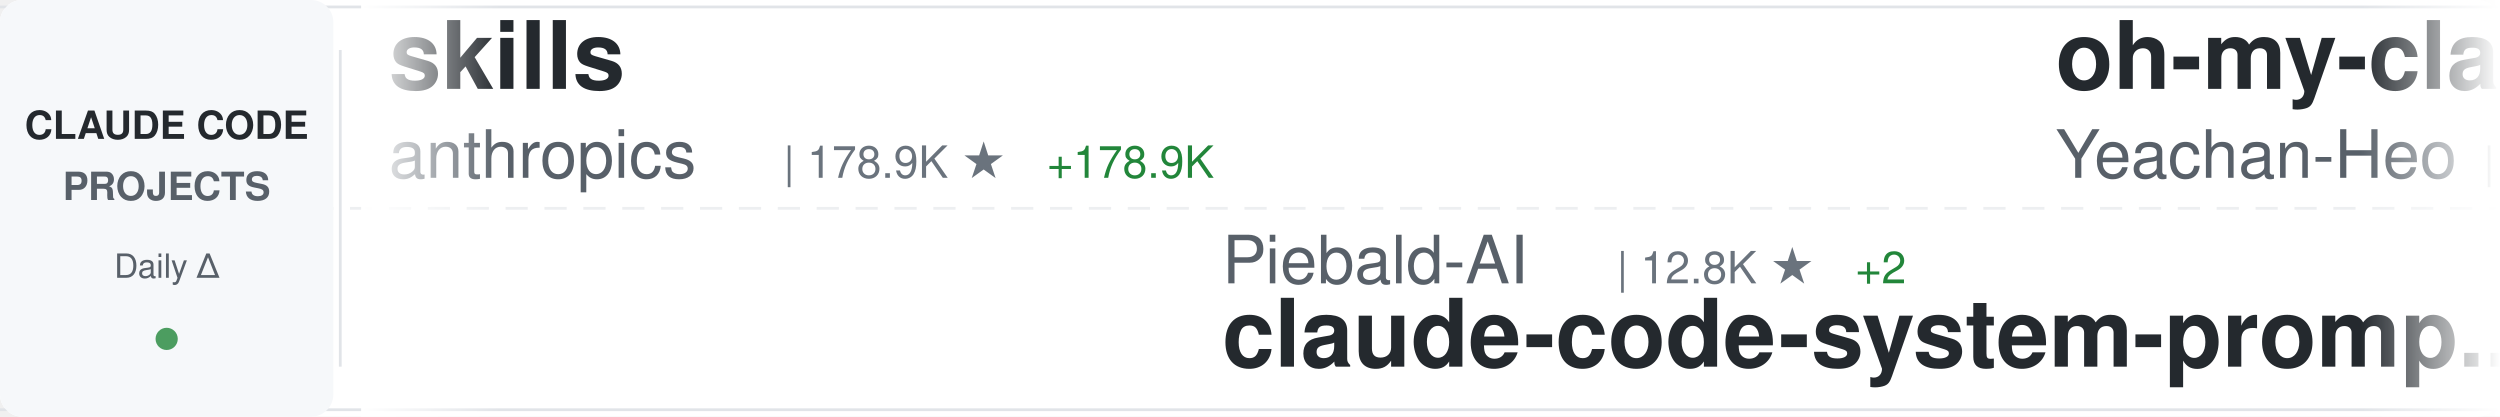
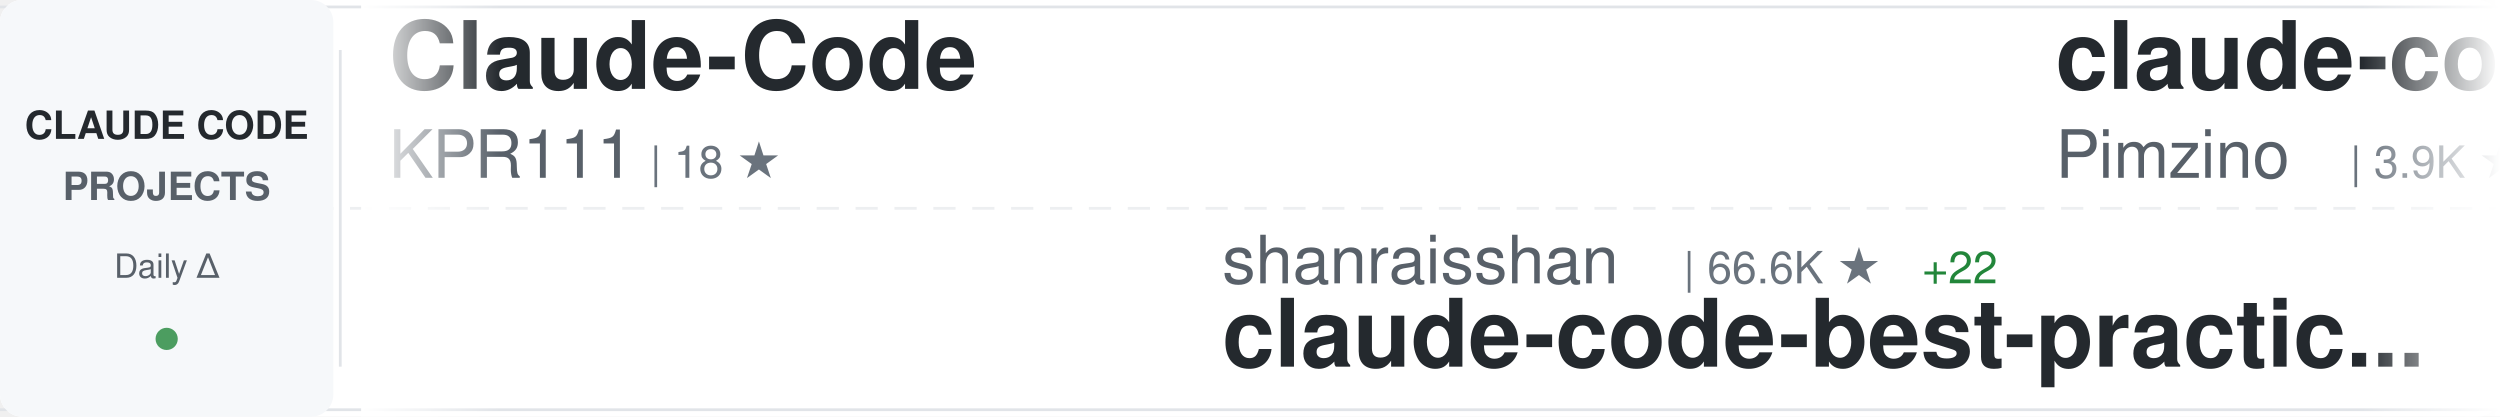
<svg xmlns="http://www.w3.org/2000/svg" width="900" height="150">
  <defs>
    <linearGradient id="awesomeLeftFade" x1="0%" y1="0%" x2="100%" y2="0%">
      <stop offset="0%" style="stop-color:#ffffff;stop-opacity:1" />
      <stop offset="100%" style="stop-color:#ffffff;stop-opacity:0" />
    </linearGradient>
    <linearGradient id="awesomeRightFade" x1="0%" y1="0%" x2="100%" y2="0%">
      <stop offset="0%" style="stop-color:#ffffff;stop-opacity:0" />
      <stop offset="100%" style="stop-color:#ffffff;stop-opacity:1" />
    </linearGradient>
  </defs>
  <rect width="900" height="150" fill="#ffffff" rx="8" />
  <rect x="0" y="2" width="900" height="1" fill="#e1e4e8" />
  <rect x="0" y="147" width="900" height="1" fill="#e1e4e8" />
  <line x1="0" y1="75" x2="900" y2="75" stroke="#e1e4e8" stroke-width="1" stroke-dasharray="8 6" opacity="0.6" />
  <rect x="0" y="0" width="120" height="150" fill="#f6f8fa" rx="8" />
  <text x="60" y="50" font-family="-apple-system, BlinkMacSystemFont, 'Segoe UI', Helvetica, Arial, sans-serif" font-size="14" font-weight="600" fill="#24292e" text-anchor="middle">CLAUDE CODE</text>
  <text x="60" y="72" font-family="-apple-system, BlinkMacSystemFont, 'Segoe UI', Helvetica, Arial, sans-serif" font-size="14" font-weight="600" fill="#586069" text-anchor="middle">PROJECTS</text>
  <text x="60" y="100" font-family="-apple-system, BlinkMacSystemFont, 'Segoe UI', Helvetica, Arial, sans-serif" font-size="12" font-weight="500" fill="#586069" text-anchor="middle">Daily Δ</text>
  <circle cx="60" cy="122" r="4" fill="#22863a" opacity="0.8" />
  <rect x="122" y="18" width="1" height="114" fill="#e1e4e8" />
  <clipPath id="awesomeTickerClip">
    <rect x="130" y="0" width="770" height="150" />
  </clipPath>
  <g clip-path="url(#awesomeTickerClip)">
    <g id="awesomeTickerItems">
      <animateTransform attributeName="transform" attributeType="XML" type="translate" from="0 0" to="-3000 0" dur="54s" repeatCount="indefinite" />
      <g transform="translate(0, 0)">
-         <text x="140" y="32" font-family="-apple-system, BlinkMacSystemFont, 'Segoe UI', Helvetica, Arial, sans-serif" font-size="34" font-weight="600" fill="#24292e">skills</text>
-         <text x="140" y="64" font-family="-apple-system, BlinkMacSystemFont, 'Segoe UI', Helvetica, Arial, sans-serif" font-size="24" font-weight="400" fill="#586069">anthropics</text>
-         <text x="282" y="64" font-family="-apple-system, BlinkMacSystemFont, 'Segoe UI', Helvetica, Arial, sans-serif" font-size="16" font-weight="500" fill="#6a737d">| 178.9K ★</text>
-         <text x="377" y="64" font-family="-apple-system, BlinkMacSystemFont, 'Segoe UI', Helvetica, Arial, sans-serif" font-size="16" font-weight="500" fill="#22863a"> +178.9K</text>
+         <text x="140" y="32" font-family="-apple-system, BlinkMacSystemFont, 'Segoe UI', Helvetica, Arial, sans-serif" font-size="34" font-weight="600" fill="#24292e">Claude-Code</text>
+         <text x="140" y="64" font-family="-apple-system, BlinkMacSystemFont, 'Segoe UI', Helvetica, Arial, sans-serif" font-size="24" font-weight="400" fill="#586069">KPR111</text>
+         <text x="234" y="64" font-family="-apple-system, BlinkMacSystemFont, 'Segoe UI', Helvetica, Arial, sans-serif" font-size="16" font-weight="500" fill="#6a737d">| 18 ★</text>
      </g>
      <g transform="translate(300, 0)">
-         <text x="140" y="102" font-family="-apple-system, BlinkMacSystemFont, 'Segoe UI', Helvetica, Arial, sans-serif" font-size="24" font-weight="400" fill="#586069">Piebald-AI</text>
-         <text x="282" y="102" font-family="-apple-system, BlinkMacSystemFont, 'Segoe UI', Helvetica, Arial, sans-serif" font-size="16" font-weight="500" fill="#6a737d">| 12.8K ★</text>
-         <text x="368" y="102" font-family="-apple-system, BlinkMacSystemFont, 'Segoe UI', Helvetica, Arial, sans-serif" font-size="16" font-weight="500" fill="#22863a"> +2</text>
-         <text x="140" y="132" font-family="-apple-system, BlinkMacSystemFont, 'Segoe UI', Helvetica, Arial, sans-serif" font-size="34" font-weight="600" fill="#24292e">claude-code-system-promp...</text>
+         <text x="140" y="102" font-family="-apple-system, BlinkMacSystemFont, 'Segoe UI', Helvetica, Arial, sans-serif" font-size="24" font-weight="400" fill="#586069">shanraisshan</text>
+         <text x="306" y="102" font-family="-apple-system, BlinkMacSystemFont, 'Segoe UI', Helvetica, Arial, sans-serif" font-size="16" font-weight="500" fill="#6a737d">| 66.6K ★</text>
+         <text x="392" y="102" font-family="-apple-system, BlinkMacSystemFont, 'Segoe UI', Helvetica, Arial, sans-serif" font-size="16" font-weight="500" fill="#22863a"> +22</text>
+         <text x="140" y="132" font-family="-apple-system, BlinkMacSystemFont, 'Segoe UI', Helvetica, Arial, sans-serif" font-size="34" font-weight="600" fill="#24292e">claude-code-best-practic...</text>
      </g>
      <g transform="translate(600, 0)">
-         <text x="140" y="32" font-family="-apple-system, BlinkMacSystemFont, 'Segoe UI', Helvetica, Arial, sans-serif" font-size="34" font-weight="600" fill="#24292e">oh-my-claudecode</text>
-         <text x="140" y="64" font-family="-apple-system, BlinkMacSystemFont, 'Segoe UI', Helvetica, Arial, sans-serif" font-size="24" font-weight="400" fill="#586069">Yeachan-Heo</text>
-         <text x="294" y="64" font-family="-apple-system, BlinkMacSystemFont, 'Segoe UI', Helvetica, Arial, sans-serif" font-size="16" font-weight="500" fill="#6a737d">| 39.4K ★</text>
-         <text x="380" y="64" font-family="-apple-system, BlinkMacSystemFont, 'Segoe UI', Helvetica, Arial, sans-serif" font-size="16" font-weight="500" fill="#cb2431"> -1</text>
+         <text x="140" y="32" font-family="-apple-system, BlinkMacSystemFont, 'Segoe UI', Helvetica, Arial, sans-serif" font-size="34" font-weight="600" fill="#24292e">claude-code-spec-workflo...</text>
+         <text x="140" y="64" font-family="-apple-system, BlinkMacSystemFont, 'Segoe UI', Helvetica, Arial, sans-serif" font-size="24" font-weight="400" fill="#586069">Pimzino</text>
+         <text x="246" y="64" font-family="-apple-system, BlinkMacSystemFont, 'Segoe UI', Helvetica, Arial, sans-serif" font-size="16" font-weight="500" fill="#6a737d">| 3.9K ★</text>
      </g>
      <g transform="translate(900, 0)">
-         <text x="140" y="102" font-family="-apple-system, BlinkMacSystemFont, 'Segoe UI', Helvetica, Arial, sans-serif" font-size="24" font-weight="400" fill="#586069">luyao618</text>
-         <text x="258" y="102" font-family="-apple-system, BlinkMacSystemFont, 'Segoe UI', Helvetica, Arial, sans-serif" font-size="16" font-weight="500" fill="#6a737d">| 1.7K ★</text>
-         <text x="140" y="132" font-family="-apple-system, BlinkMacSystemFont, 'Segoe UI', Helvetica, Arial, sans-serif" font-size="34" font-weight="600" fill="#24292e">Claude-Code-Source-Study</text>
+         <text x="140" y="102" font-family="-apple-system, BlinkMacSystemFont, 'Segoe UI', Helvetica, Arial, sans-serif" font-size="24" font-weight="400" fill="#586069">Maciek-roboblog</text>
+         <text x="342" y="102" font-family="-apple-system, BlinkMacSystemFont, 'Segoe UI', Helvetica, Arial, sans-serif" font-size="16" font-weight="500" fill="#6a737d">| 8.7K ★</text>
+         <text x="419" y="102" font-family="-apple-system, BlinkMacSystemFont, 'Segoe UI', Helvetica, Arial, sans-serif" font-size="16" font-weight="500" fill="#22863a"> +1</text>
+         <text x="140" y="132" font-family="-apple-system, BlinkMacSystemFont, 'Segoe UI', Helvetica, Arial, sans-serif" font-size="34" font-weight="600" fill="#24292e">Claude-Code-Usage-Monito...</text>
      </g>
      <g transform="translate(1200, 0)">
-         <text x="140" y="32" font-family="-apple-system, BlinkMacSystemFont, 'Segoe UI', Helvetica, Arial, sans-serif" font-size="34" font-weight="600" fill="#24292e">claude-code-analysis</text>
-         <text x="140" y="64" font-family="-apple-system, BlinkMacSystemFont, 'Segoe UI', Helvetica, Arial, sans-serif" font-size="24" font-weight="400" fill="#586069">liuup</text>
-         <text x="222" y="64" font-family="-apple-system, BlinkMacSystemFont, 'Segoe UI', Helvetica, Arial, sans-serif" font-size="16" font-weight="500" fill="#6a737d">| 4.0K ★</text>
+         <text x="140" y="32" font-family="-apple-system, BlinkMacSystemFont, 'Segoe UI', Helvetica, Arial, sans-serif" font-size="34" font-weight="600" fill="#24292e">arcads-claude-code</text>
+         <text x="140" y="64" font-family="-apple-system, BlinkMacSystemFont, 'Segoe UI', Helvetica, Arial, sans-serif" font-size="24" font-weight="400" fill="#586069">krusemediallc</text>
+         <text x="318" y="64" font-family="-apple-system, BlinkMacSystemFont, 'Segoe UI', Helvetica, Arial, sans-serif" font-size="16" font-weight="500" fill="#6a737d">| 1.6K ★</text>
      </g>
      <g transform="translate(1500, 0)">
-         <text x="140" y="102" font-family="-apple-system, BlinkMacSystemFont, 'Segoe UI', Helvetica, Arial, sans-serif" font-size="24" font-weight="400" fill="#586069">diet103</text>
-         <text x="246" y="102" font-family="-apple-system, BlinkMacSystemFont, 'Segoe UI', Helvetica, Arial, sans-serif" font-size="16" font-weight="500" fill="#6a737d">| 10.0K ★</text>
-         <text x="140" y="132" font-family="-apple-system, BlinkMacSystemFont, 'Segoe UI', Helvetica, Arial, sans-serif" font-size="34" font-weight="600" fill="#24292e">claude-code-infrastructu...</text>
+         <text x="140" y="102" font-family="-apple-system, BlinkMacSystemFont, 'Segoe UI', Helvetica, Arial, sans-serif" font-size="24" font-weight="400" fill="#586069">frankbria</text>
+         <text x="270" y="102" font-family="-apple-system, BlinkMacSystemFont, 'Segoe UI', Helvetica, Arial, sans-serif" font-size="16" font-weight="500" fill="#6a737d">| 9.6K ★</text>
+         <text x="140" y="132" font-family="-apple-system, BlinkMacSystemFont, 'Segoe UI', Helvetica, Arial, sans-serif" font-size="34" font-weight="600" fill="#24292e">ralph-claude-code</text>
      </g>
      <g transform="translate(1800, 0)">
-         <text x="140" y="32" font-family="-apple-system, BlinkMacSystemFont, 'Segoe UI', Helvetica, Arial, sans-serif" font-size="34" font-weight="600" fill="#24292e">ClaudeCodeAgents</text>
-         <text x="140" y="64" font-family="-apple-system, BlinkMacSystemFont, 'Segoe UI', Helvetica, Arial, sans-serif" font-size="24" font-weight="400" fill="#586069">darcyegb</text>
-         <text x="258" y="64" font-family="-apple-system, BlinkMacSystemFont, 'Segoe UI', Helvetica, Arial, sans-serif" font-size="16" font-weight="500" fill="#6a737d">| 770 ★</text>
+         <text x="140" y="32" font-family="-apple-system, BlinkMacSystemFont, 'Segoe UI', Helvetica, Arial, sans-serif" font-size="34" font-weight="600" fill="#24292e">claude-code-from-source</text>
+         <text x="140" y="64" font-family="-apple-system, BlinkMacSystemFont, 'Segoe UI', Helvetica, Arial, sans-serif" font-size="24" font-weight="400" fill="#586069">alejandrobalderas</text>
+         <text x="366" y="64" font-family="-apple-system, BlinkMacSystemFont, 'Segoe UI', Helvetica, Arial, sans-serif" font-size="16" font-weight="500" fill="#6a737d">| 3.0K ★</text>
      </g>
      <g transform="translate(2100, 0)">
-         <text x="140" y="102" font-family="-apple-system, BlinkMacSystemFont, 'Segoe UI', Helvetica, Arial, sans-serif" font-size="24" font-weight="400" fill="#586069">digitalsamba</text>
-         <text x="306" y="102" font-family="-apple-system, BlinkMacSystemFont, 'Segoe UI', Helvetica, Arial, sans-serif" font-size="16" font-weight="500" fill="#6a737d">| 2.1K ★</text>
-         <text x="383" y="102" font-family="-apple-system, BlinkMacSystemFont, 'Segoe UI', Helvetica, Arial, sans-serif" font-size="16" font-weight="500" fill="#22863a"> +1</text>
-         <text x="140" y="132" font-family="-apple-system, BlinkMacSystemFont, 'Segoe UI', Helvetica, Arial, sans-serif" font-size="34" font-weight="600" fill="#24292e">claude-code-video-toolki...</text>
+         <text x="140" y="102" font-family="-apple-system, BlinkMacSystemFont, 'Segoe UI', Helvetica, Arial, sans-serif" font-size="24" font-weight="400" fill="#586069">Windy3f3f3f3f</text>
+         <text x="318" y="102" font-family="-apple-system, BlinkMacSystemFont, 'Segoe UI', Helvetica, Arial, sans-serif" font-size="16" font-weight="500" fill="#6a737d">| 2.7K ★</text>
+         <text x="395" y="102" font-family="-apple-system, BlinkMacSystemFont, 'Segoe UI', Helvetica, Arial, sans-serif" font-size="16" font-weight="500" fill="#22863a"> +3</text>
+         <text x="140" y="132" font-family="-apple-system, BlinkMacSystemFont, 'Segoe UI', Helvetica, Arial, sans-serif" font-size="34" font-weight="600" fill="#24292e">claude-code-from-scratch</text>
      </g>
      <g transform="translate(2400, 0)">
-         <text x="140" y="32" font-family="-apple-system, BlinkMacSystemFont, 'Segoe UI', Helvetica, Arial, sans-serif" font-size="34" font-weight="600" fill="#24292e">claude-code-rust</text>
-         <text x="140" y="64" font-family="-apple-system, BlinkMacSystemFont, 'Segoe UI', Helvetica, Arial, sans-serif" font-size="24" font-weight="400" fill="#586069">lorryjovens-hub</text>
-         <text x="342" y="64" font-family="-apple-system, BlinkMacSystemFont, 'Segoe UI', Helvetica, Arial, sans-serif" font-size="16" font-weight="500" fill="#6a737d">| 1.7K ★</text>
+         <text x="140" y="32" font-family="-apple-system, BlinkMacSystemFont, 'Segoe UI', Helvetica, Arial, sans-serif" font-size="34" font-weight="600" fill="#24292e">claude-code-guide</text>
+         <text x="140" y="64" font-family="-apple-system, BlinkMacSystemFont, 'Segoe UI', Helvetica, Arial, sans-serif" font-size="24" font-weight="400" fill="#586069">Cranot</text>
+         <text x="234" y="64" font-family="-apple-system, BlinkMacSystemFont, 'Segoe UI', Helvetica, Arial, sans-serif" font-size="16" font-weight="500" fill="#6a737d">| 2.9K ★</text>
      </g>
      <g transform="translate(2700, 0)">
-         <text x="140" y="102" font-family="-apple-system, BlinkMacSystemFont, 'Segoe UI', Helvetica, Arial, sans-serif" font-size="24" font-weight="400" fill="#586069">guanshan</text>
-         <text x="258" y="102" font-family="-apple-system, BlinkMacSystemFont, 'Segoe UI', Helvetica, Arial, sans-serif" font-size="16" font-weight="500" fill="#6a737d">| 60 ★</text>
-         <text x="140" y="132" font-family="-apple-system, BlinkMacSystemFont, 'Segoe UI', Helvetica, Arial, sans-serif" font-size="34" font-weight="600" fill="#24292e">ClaudeCode</text>
+         <text x="140" y="102" font-family="-apple-system, BlinkMacSystemFont, 'Segoe UI', Helvetica, Arial, sans-serif" font-size="24" font-weight="400" fill="#586069">ccplugins</text>
+         <text x="270" y="102" font-family="-apple-system, BlinkMacSystemFont, 'Segoe UI', Helvetica, Arial, sans-serif" font-size="16" font-weight="500" fill="#6a737d">| 955 ★</text>
+         <text x="140" y="132" font-family="-apple-system, BlinkMacSystemFont, 'Segoe UI', Helvetica, Arial, sans-serif" font-size="34" font-weight="600" fill="#24292e">awesome-claude-code-plug...</text>
      </g>
      <g transform="translate(3000, 0)">
-         <text x="140" y="32" font-family="-apple-system, BlinkMacSystemFont, 'Segoe UI', Helvetica, Arial, sans-serif" font-size="34" font-weight="600" fill="#24292e">skills</text>
-         <text x="140" y="64" font-family="-apple-system, BlinkMacSystemFont, 'Segoe UI', Helvetica, Arial, sans-serif" font-size="24" font-weight="400" fill="#586069">anthropics</text>
-         <text x="282" y="64" font-family="-apple-system, BlinkMacSystemFont, 'Segoe UI', Helvetica, Arial, sans-serif" font-size="16" font-weight="500" fill="#6a737d">| 178.9K ★</text>
-         <text x="377" y="64" font-family="-apple-system, BlinkMacSystemFont, 'Segoe UI', Helvetica, Arial, sans-serif" font-size="16" font-weight="500" fill="#22863a"> +178.9K</text>
+         <text x="140" y="32" font-family="-apple-system, BlinkMacSystemFont, 'Segoe UI', Helvetica, Arial, sans-serif" font-size="34" font-weight="600" fill="#24292e">Claude-Code</text>
+         <text x="140" y="64" font-family="-apple-system, BlinkMacSystemFont, 'Segoe UI', Helvetica, Arial, sans-serif" font-size="24" font-weight="400" fill="#586069">KPR111</text>
+         <text x="234" y="64" font-family="-apple-system, BlinkMacSystemFont, 'Segoe UI', Helvetica, Arial, sans-serif" font-size="16" font-weight="500" fill="#6a737d">| 18 ★</text>
      </g>
      <g transform="translate(3300, 0)">
-         <text x="140" y="102" font-family="-apple-system, BlinkMacSystemFont, 'Segoe UI', Helvetica, Arial, sans-serif" font-size="24" font-weight="400" fill="#586069">Piebald-AI</text>
-         <text x="282" y="102" font-family="-apple-system, BlinkMacSystemFont, 'Segoe UI', Helvetica, Arial, sans-serif" font-size="16" font-weight="500" fill="#6a737d">| 12.8K ★</text>
-         <text x="368" y="102" font-family="-apple-system, BlinkMacSystemFont, 'Segoe UI', Helvetica, Arial, sans-serif" font-size="16" font-weight="500" fill="#22863a"> +2</text>
-         <text x="140" y="132" font-family="-apple-system, BlinkMacSystemFont, 'Segoe UI', Helvetica, Arial, sans-serif" font-size="34" font-weight="600" fill="#24292e">claude-code-system-promp...</text>
+         <text x="140" y="102" font-family="-apple-system, BlinkMacSystemFont, 'Segoe UI', Helvetica, Arial, sans-serif" font-size="24" font-weight="400" fill="#586069">shanraisshan</text>
+         <text x="306" y="102" font-family="-apple-system, BlinkMacSystemFont, 'Segoe UI', Helvetica, Arial, sans-serif" font-size="16" font-weight="500" fill="#6a737d">| 66.6K ★</text>
+         <text x="392" y="102" font-family="-apple-system, BlinkMacSystemFont, 'Segoe UI', Helvetica, Arial, sans-serif" font-size="16" font-weight="500" fill="#22863a"> +22</text>
+         <text x="140" y="132" font-family="-apple-system, BlinkMacSystemFont, 'Segoe UI', Helvetica, Arial, sans-serif" font-size="34" font-weight="600" fill="#24292e">claude-code-best-practic...</text>
      </g>
      <g transform="translate(3600, 0)">
-         <text x="140" y="32" font-family="-apple-system, BlinkMacSystemFont, 'Segoe UI', Helvetica, Arial, sans-serif" font-size="34" font-weight="600" fill="#24292e">oh-my-claudecode</text>
-         <text x="140" y="64" font-family="-apple-system, BlinkMacSystemFont, 'Segoe UI', Helvetica, Arial, sans-serif" font-size="24" font-weight="400" fill="#586069">Yeachan-Heo</text>
-         <text x="294" y="64" font-family="-apple-system, BlinkMacSystemFont, 'Segoe UI', Helvetica, Arial, sans-serif" font-size="16" font-weight="500" fill="#6a737d">| 39.4K ★</text>
-         <text x="380" y="64" font-family="-apple-system, BlinkMacSystemFont, 'Segoe UI', Helvetica, Arial, sans-serif" font-size="16" font-weight="500" fill="#cb2431"> -1</text>
+         <text x="140" y="32" font-family="-apple-system, BlinkMacSystemFont, 'Segoe UI', Helvetica, Arial, sans-serif" font-size="34" font-weight="600" fill="#24292e">claude-code-spec-workflo...</text>
+         <text x="140" y="64" font-family="-apple-system, BlinkMacSystemFont, 'Segoe UI', Helvetica, Arial, sans-serif" font-size="24" font-weight="400" fill="#586069">Pimzino</text>
+         <text x="246" y="64" font-family="-apple-system, BlinkMacSystemFont, 'Segoe UI', Helvetica, Arial, sans-serif" font-size="16" font-weight="500" fill="#6a737d">| 3.9K ★</text>
      </g>
      <g transform="translate(3900, 0)">
-         <text x="140" y="102" font-family="-apple-system, BlinkMacSystemFont, 'Segoe UI', Helvetica, Arial, sans-serif" font-size="24" font-weight="400" fill="#586069">luyao618</text>
-         <text x="258" y="102" font-family="-apple-system, BlinkMacSystemFont, 'Segoe UI', Helvetica, Arial, sans-serif" font-size="16" font-weight="500" fill="#6a737d">| 1.7K ★</text>
-         <text x="140" y="132" font-family="-apple-system, BlinkMacSystemFont, 'Segoe UI', Helvetica, Arial, sans-serif" font-size="34" font-weight="600" fill="#24292e">Claude-Code-Source-Study</text>
+         <text x="140" y="102" font-family="-apple-system, BlinkMacSystemFont, 'Segoe UI', Helvetica, Arial, sans-serif" font-size="24" font-weight="400" fill="#586069">Maciek-roboblog</text>
+         <text x="342" y="102" font-family="-apple-system, BlinkMacSystemFont, 'Segoe UI', Helvetica, Arial, sans-serif" font-size="16" font-weight="500" fill="#6a737d">| 8.7K ★</text>
+         <text x="419" y="102" font-family="-apple-system, BlinkMacSystemFont, 'Segoe UI', Helvetica, Arial, sans-serif" font-size="16" font-weight="500" fill="#22863a"> +1</text>
+         <text x="140" y="132" font-family="-apple-system, BlinkMacSystemFont, 'Segoe UI', Helvetica, Arial, sans-serif" font-size="34" font-weight="600" fill="#24292e">Claude-Code-Usage-Monito...</text>
      </g>
    </g>
  </g>
  <rect x="130" y="0" width="50" height="150" fill="url(#awesomeLeftFade)" />
  <rect x="850" y="0" width="50" height="150" fill="url(#awesomeRightFade)" />
</svg>
